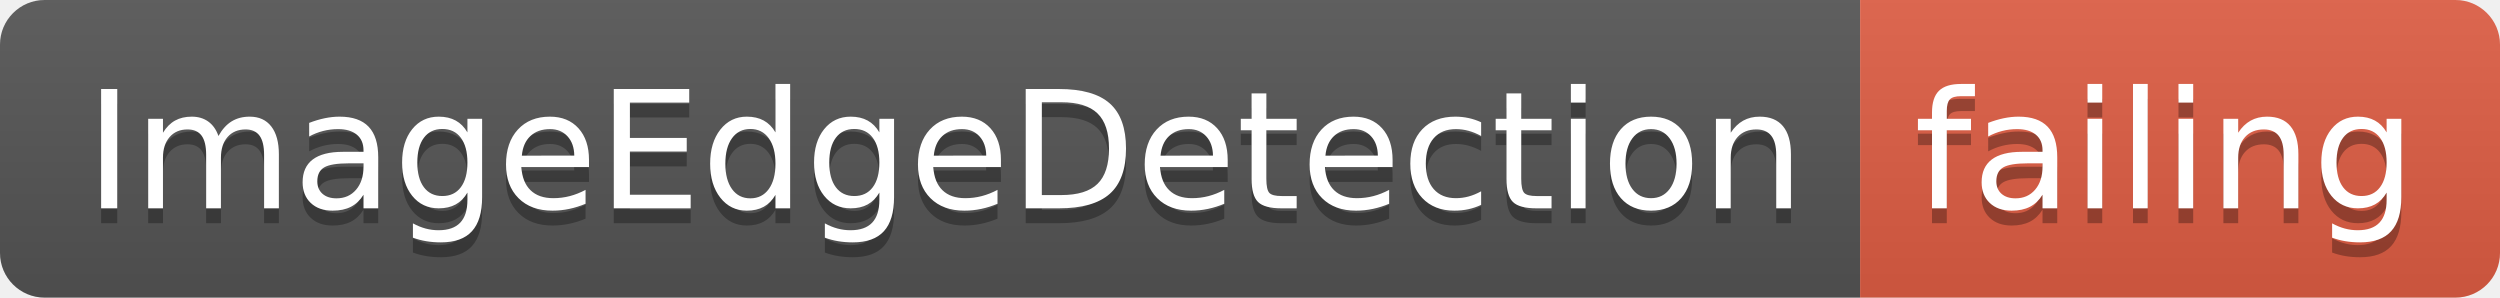
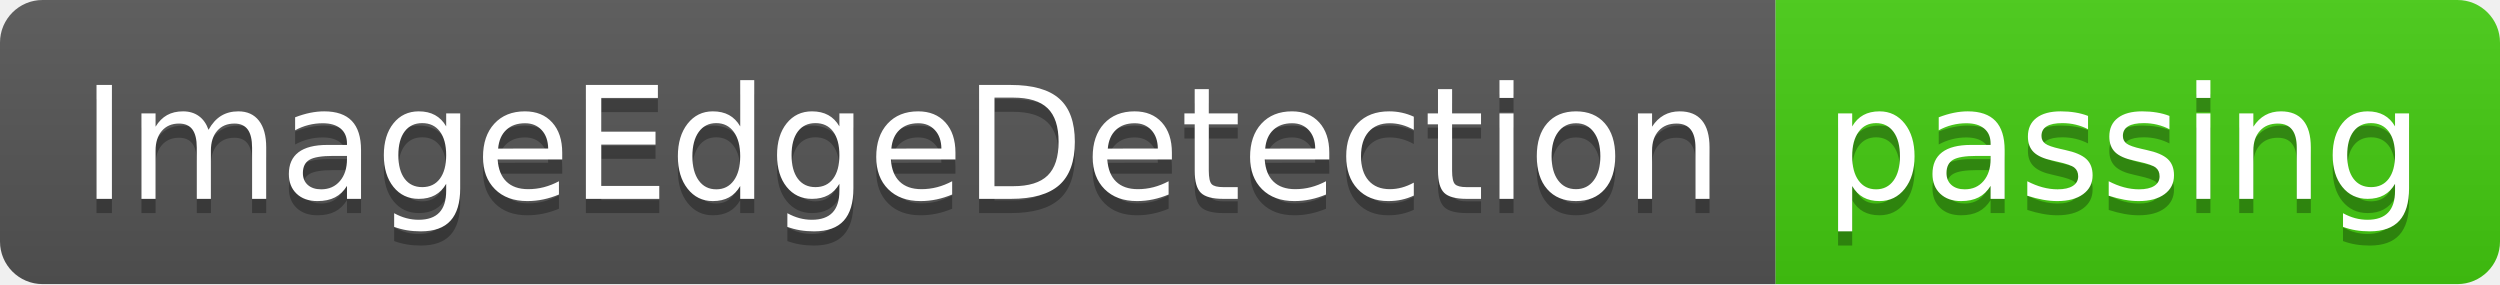
- <svg xmlns="http://www.w3.org/2000/svg" width="168" height="20">
+ <svg xmlns="http://www.w3.org/2000/svg" width="176" height="20">
  <linearGradient id="smooth" x2="0" y2="100%">
    <stop offset="0" stop-color="#bbb" stop-opacity=".1" />
    <stop offset="1" stop-opacity=".1" />
  </linearGradient>
  <clipPath id="round">
-     <rect width="168" height="20" rx="3" fill="#fff" />
+     <rect width="176" height="20" rx="3" fill="#fff" />
  </clipPath>
  <g clip-path="url(#round)">
    <rect width="125" height="20" fill="#555" />
-     <rect x="125" width="43" height="20" fill="#e05d44" />
-     <rect width="168" height="20" fill="url(#smooth)" />
+     <rect x="125" width="51" height="20" fill="#4c1" />
+     <rect width="176" height="20" fill="url(#smooth)" />
  </g>
  <g fill="#fff" text-anchor="middle" font-family="DejaVu Sans,Verdana,Geneva,sans-serif" font-size="110">
    <text x="635" y="150" fill="#010101" fill-opacity=".3" transform="scale(0.1)" textLength="1150" lengthAdjust="spacing">ImageEdgeDetection</text>
    <text x="635" y="140" transform="scale(0.1)" textLength="1150" lengthAdjust="spacing">ImageEdgeDetection</text>
-     <text x="1455" y="150" fill="#010101" fill-opacity=".3" transform="scale(0.1)" textLength="330" lengthAdjust="spacing">failing</text>
-     <text x="1455" y="140" transform="scale(0.1)" textLength="330" lengthAdjust="spacing">failing</text>
+     <text x="1495" y="150" fill="#010101" fill-opacity=".3" transform="scale(0.1)" textLength="410" lengthAdjust="spacing">passing</text>
+     <text x="1495" y="140" transform="scale(0.1)" textLength="410" lengthAdjust="spacing">passing</text>
  </g>
</svg>
